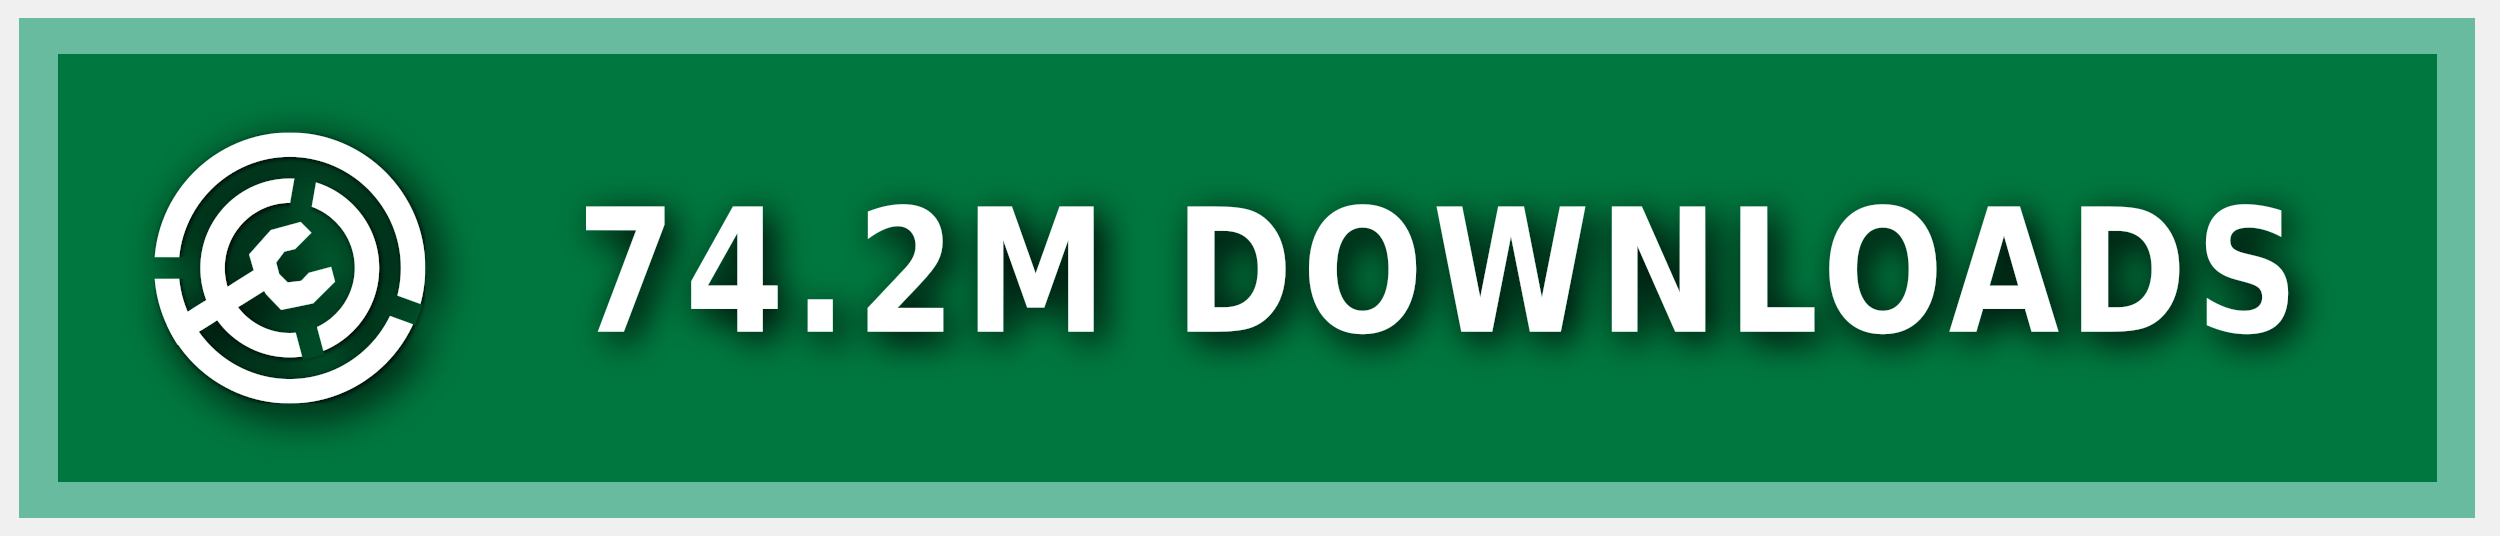
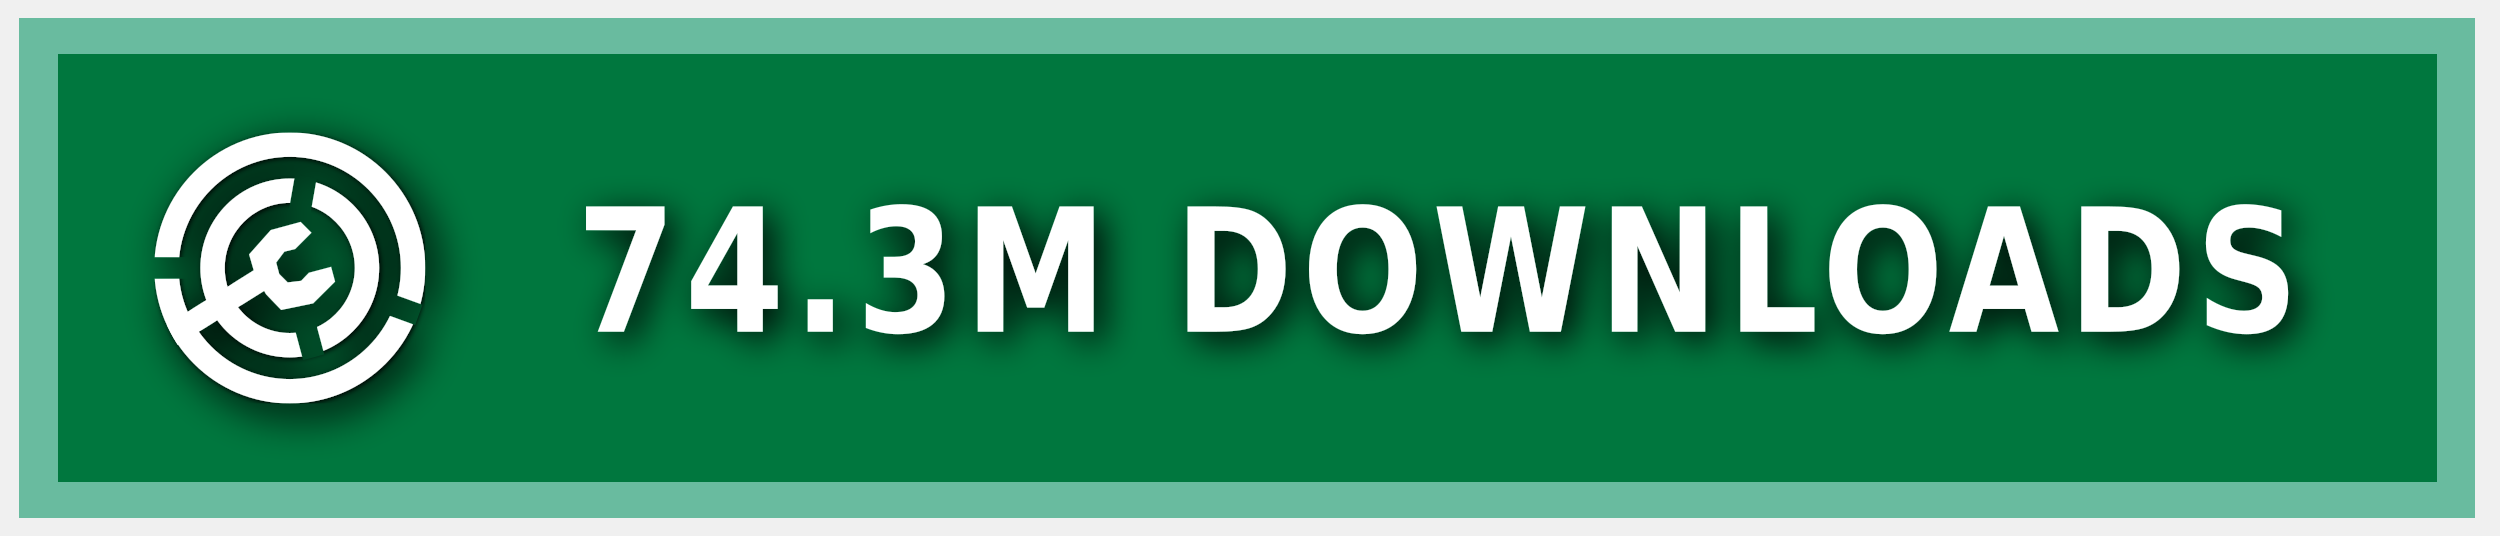
<svg xmlns="http://www.w3.org/2000/svg" xmlns:ns1="https://boxy-svg.com" width="140" height="30" role="img" aria-label="MODRINTH">
  <style> g:not(.noshadow) { filter: drop-shadow(0.5px 0.5px 1.0px black); } </style>
  <defs>
    <ns1:guide x="121.656" y="10.118" angle="90" />
    <ns1:guide x="127.198" y="17.628" angle="90" />
    <ns1:guide x="8.199" y="-3.08" angle="0" />
    <ns1:guide x="20.449" y="-4.101" angle="0" />
    <ns1:guide x="121.656" y="10.118" angle="90" />
    <ns1:guide x="127.198" y="17.628" angle="90" />
    <ns1:guide x="8.199" y="-3.08" angle="0" />
    <ns1:guide x="20.449" y="-4.101" angle="0" />
  </defs>
  <g class="noshadow" shape-rendering="crispEdges" style="" transform="matrix(1.074564, 0, 0, 1, 0, 0)">
    <rect x="1" y="1" width="128" height="28" style="fill: #00954E;" />
    <rect x="1" y="1" width="128" height="28" style="fill: rgba(0, 0, 0, 0.2);" />
    <rect x="2" y="2" width="126" height="26" style="fill: none; stroke-width:2px; stroke: rgba(211, 255, 255, 0.5);" />
  </g>
  <g fill-rule="evenodd" stroke-linejoin="round" stroke-miterlimit="1.5" clip-rule="evenodd" transform="matrix(1.2, 0, 0, 1.2, -1.2, -1.5)">
    <path fill="none" d="M 8.199 7.432 L 20.846 7.432 L 20.846 20.079 L 8.199 20.079 L 8.199 7.432 Z" style="" />
    <g clip-path="url(#a)" transform="matrix(0.126469, 0, 0, 0.126469, 8.198999, 7.431019)" style="">
      <path fill="#ffffff" d="M50 17c18.207 0 32.988 14.787 32.988 33S68.207 83 50 83 17.012 68.213 17.012 50 31.793 17 50 17Zm0 9c13.24 0 23.988 10.755 23.988 24S63.24 74 50 74 26.012 63.245 26.012 50 36.76 26 50 26Z" />
    </g>
    <g clip-path="url(#b)" transform="matrix(0.126469, 0, 0, 0.126469, 8.198999, 7.431019)" style="">
      <path fill="#ffffff" d="M50 0c27.596 0 50 22.404 50 50s-22.404 50-50 50S0 77.596 0 50 22.404 0 50 0Zm0 9c22.629 0 41 18.371 41 41S72.629 91 50 91 9 72.629 9 50 27.371 9 50 9Z" />
    </g>
    <g class="noshadow" clip-path="url(#c)" transform="matrix(0.112383, 0, 0, 0.122032, 8.268063, 7.737635)" style="">
      <path fill="none" stroke="#ffffff" stroke-width="9" d="M 50 50 L 5.171 75.882" />
    </g>
    <path fill="#ffffff" d="M 12.909 14.103 L 12.625 13.123 L 13.637 11.985 L 15.028 11.605 L 15.534 12.111 L 14.775 12.87 L 14.269 12.996 L 13.89 13.502 L 14.032 14.038 L 14.425 14.429 L 15.053 14.354 L 15.415 13.979 L 16.452 13.701 L 16.637 14.392 L 15.613 15.407 L 14.121 15.714 L 13.415 14.979 L 12.909 14.103 Z" style="" />
    <clipPath id="clip-1">
      <path d="M50 0c27.596 0 50 22.404 50 50s-22.404 50-50 50S0 77.596 0 50 22.404 0 50 0Zm0 39.549c5.768 0 10.451 4.683 10.451 10.451 0 5.768-4.683 10.451-10.451 10.451-5.768 0-10.451-4.683-10.451-10.451 0-5.768 4.683-10.451 10.451-10.451Z" />
    </clipPath>
    <g class="noshadow" clip-path="url(#clip-1)" transform="matrix(0.064459, 0.010209, -0.018807, 0.118741, -9.215255, -61.72825)" style="transform-origin: 27.985px 74.177px;">
      <path fill="none" stroke="#ffffff" stroke-width="9" d="M 49.29 67.75 L 6.679 80.603" style="" />
    </g>
  </g>
  <g>
    <clipPath id="a">
      <path fill-rule="evenodd" stroke-linejoin="round" stroke-miterlimit="1.5" clip-rule="evenodd" d="M100 0H0v100h100V0ZM46.002 49.295l.076 1.757 8.83 32.963 7.843-2.102-8.596-32.094 5.804-32.932-7.997-1.41-5.96 33.818Z" />
    </clipPath>
    <clipPath id="b">
      <path d="M0 0v46h50l1.368.241L99 63.578l-2.736 7.517L49.295 54H0v46h100V0H0Z" />
    </clipPath>
    <clipPath id="c">
      <path d="M50 0c27.596 0 50 22.404 50 50s-22.404 50-50 50S0 77.596 0 50 22.404 0 50 0Zm0 39.549c5.768 0 10.451 4.683 10.451 10.451 0 5.768-4.683 10.451-10.451 10.451-5.768 0-10.451-4.683-10.451-10.451 0-5.768 4.683-10.451 10.451-10.451Z" />
    </clipPath>
  </g>
  <g fill="#fff" text-anchor="middle" font-family="Verdana,Geneva,DejaVu Sans,sans-serif" text-rendering="geometricPrecision" font-size="100" transform="matrix(1, 0, 0, 1, 13, 0)">
-     <text style="font-size: 80px; font-weight: 700; white-space: pre;" transform="matrix(0.1, 0, 0, 0.120296, 0, -3.678133)" x="675" y="185" letter-spacing="5">74.2M DOWNLOADS</text>
+     <text style="font-size: 80px; font-weight: 700; white-space: pre;" transform="matrix(0.1, 0, 0, 0.120296, 0, -3.678133)" x="675" y="185" letter-spacing="5">74.3M DOWNLOADS</text>
  </g>
</svg>
